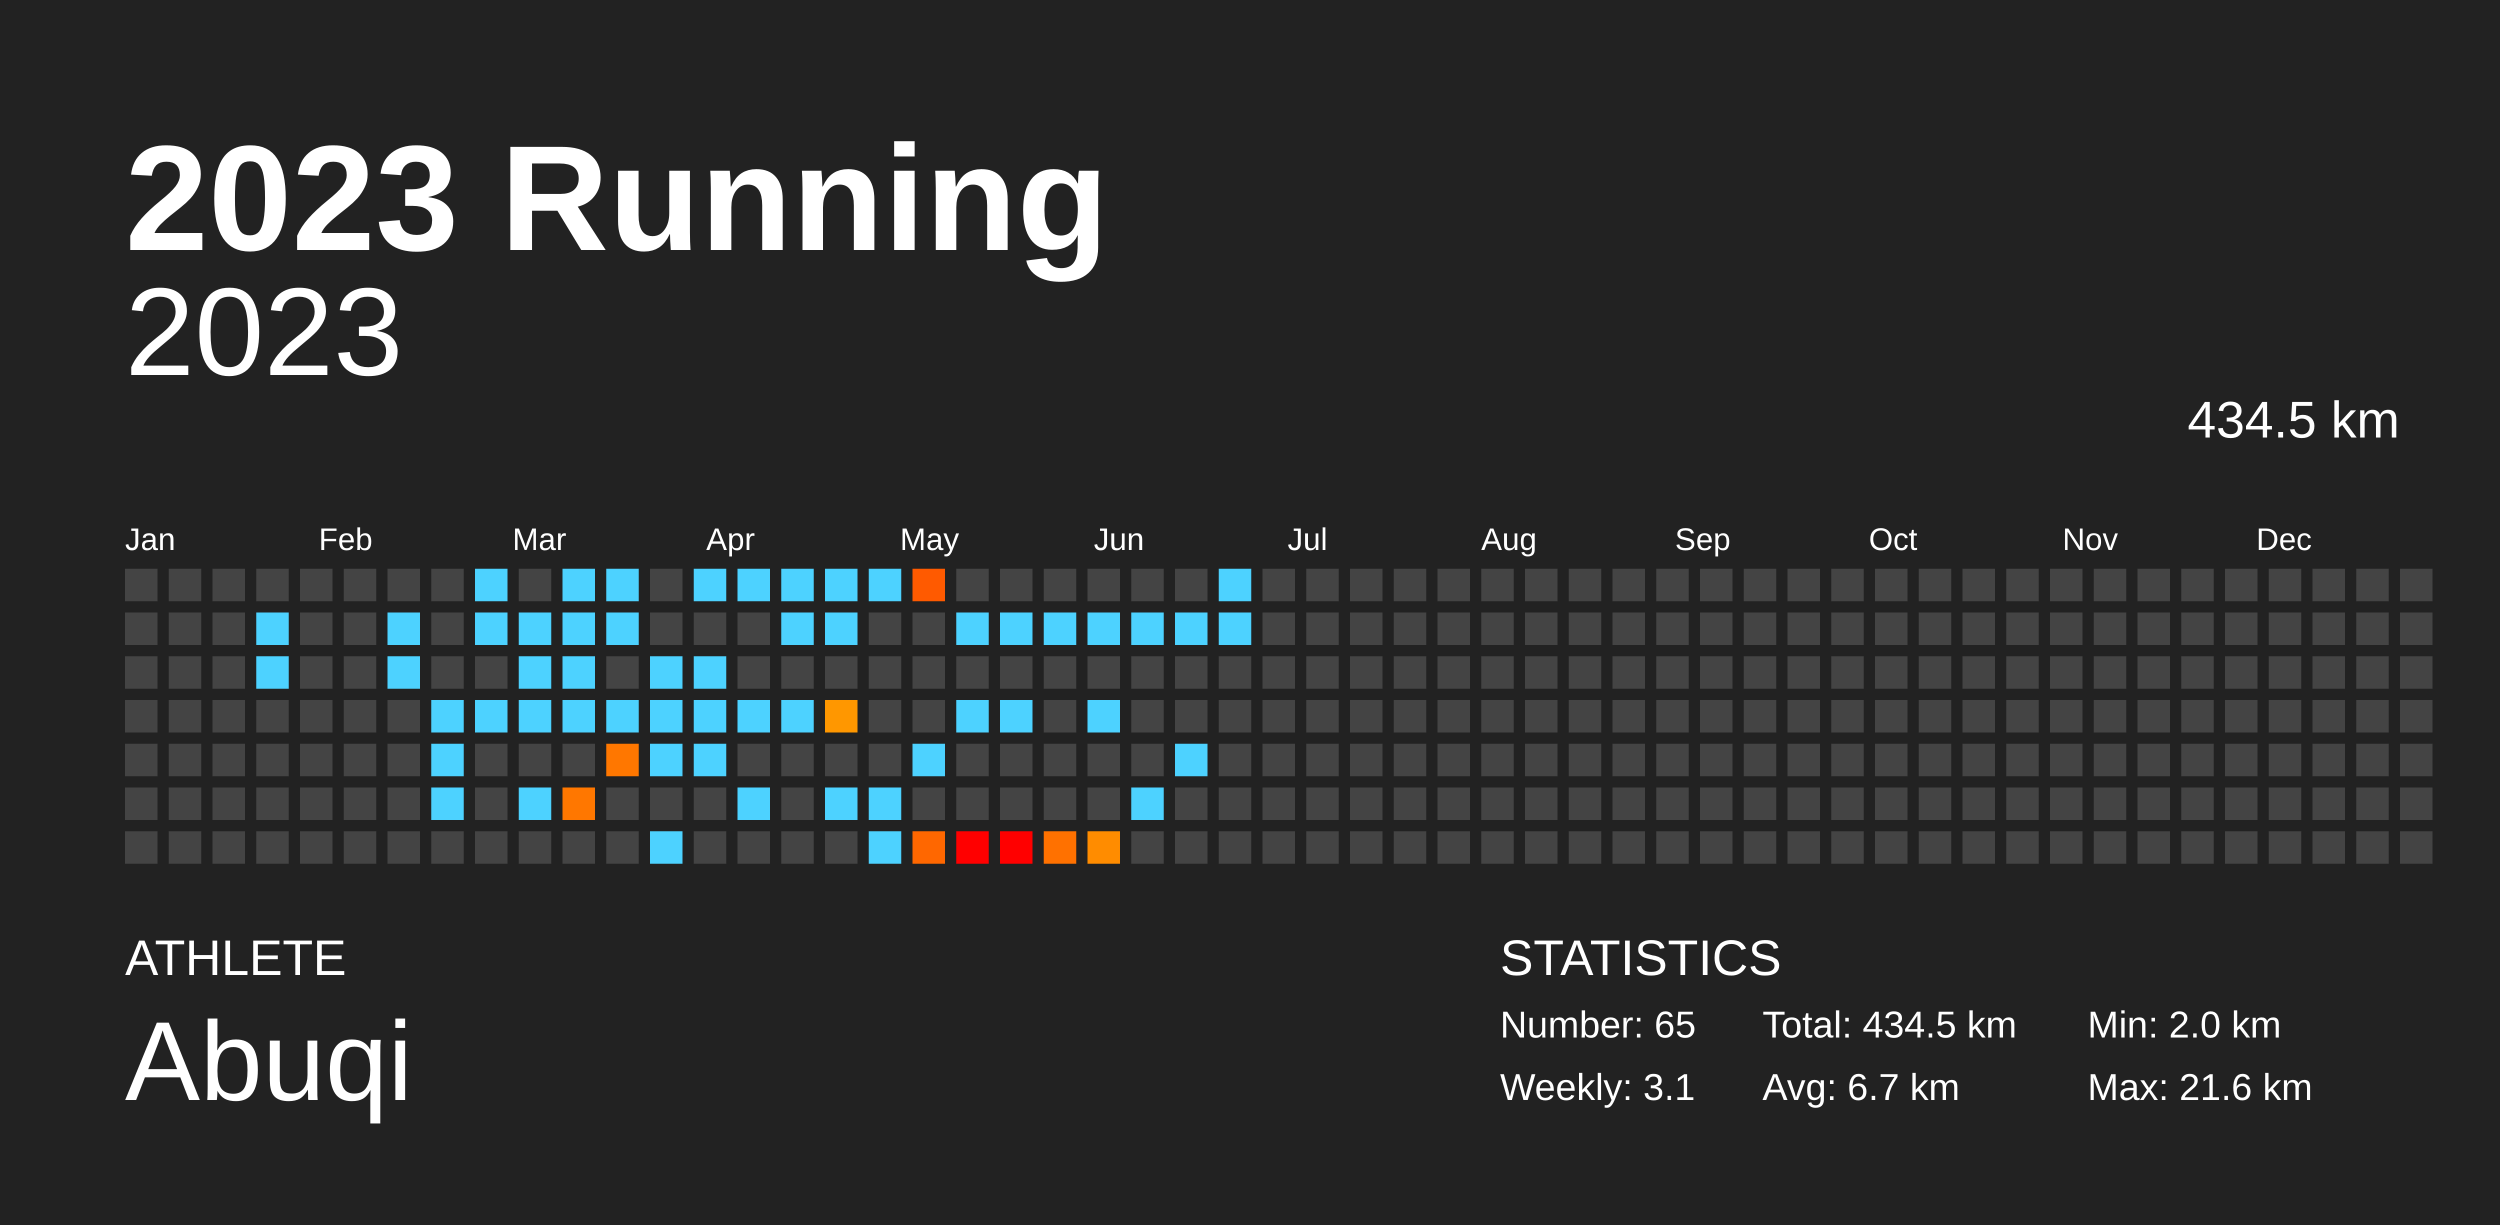
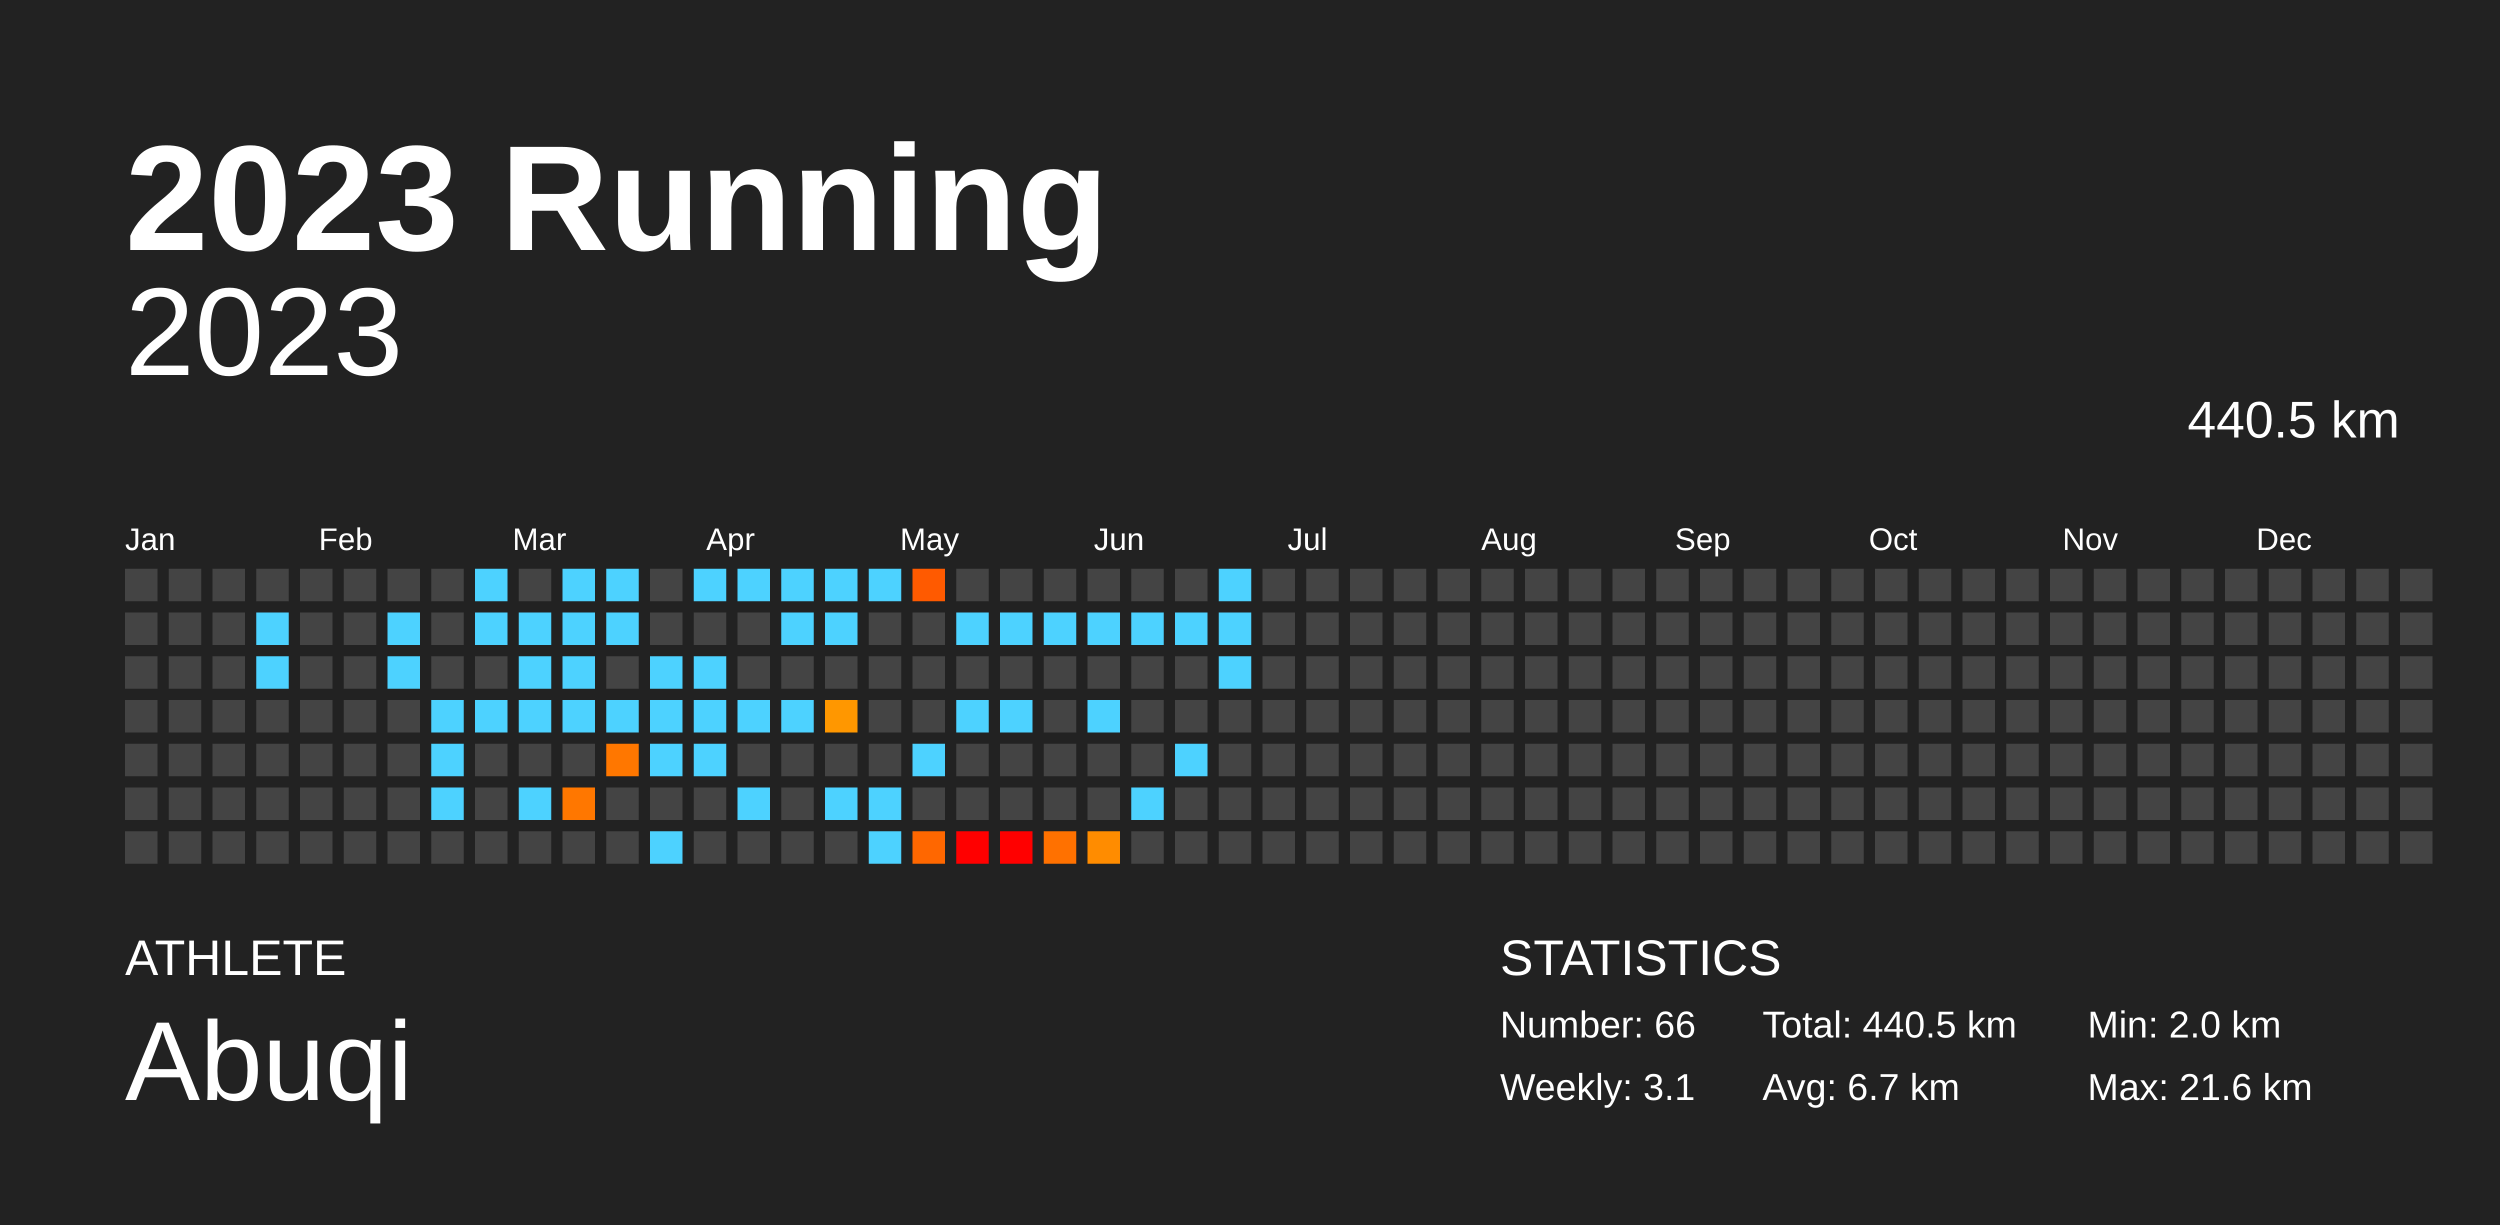
<svg xmlns="http://www.w3.org/2000/svg" baseProfile="full" height="98mm" version="1.1" viewBox="0,0,200,98" width="200mm">
  <defs />
  <rect fill="#222222" height="98" width="200" x="0" y="0" />
  <text fill="#FFFFFF" style="font-size:12px; font-family:Arial; font-weight:bold;" x="10" y="20">2023 Running</text>
  <text fill="#FFFFFF" style="font-size:4px; font-family:Arial" x="10" y="78">ATHLETE</text>
  <text fill="#FFFFFF" style="font-size:9px; font-family:Arial" x="10" y="88">Abuqi</text>
  <text fill="#FFFFFF" style="font-size:4px; font-family:Arial" x="120" y="78">STATISTICS</text>
-   <text fill="#FFFFFF" style="font-size:3px; font-family:Arial" x="120" y="83">Number: 65</text>
+   <text fill="#FFFFFF" style="font-size:3px; font-family:Arial" x="120" y="83">Number: 66</text>
  <text fill="#FFFFFF" style="font-size:3px; font-family:Arial" x="120" y="88">Weekly: 3.1</text>
-   <text fill="#FFFFFF" style="font-size:3px; font-family:Arial" x="141" y="83">Total: 434.5 km</text>
+   <text fill="#FFFFFF" style="font-size:3px; font-family:Arial" x="141" y="83">Total: 440.5 km</text>
  <text fill="#FFFFFF" style="font-size:3px; font-family:Arial" x="141" y="88">Avg: 6.7 km</text>
  <text fill="#FFFFFF" style="font-size:3px; font-family:Arial" x="167" y="83">Min: 2.0 km</text>
  <text fill="#FFFFFF" style="font-size:3px; font-family:Arial" x="167" y="88">Max: 21.6 km</text>
  <text alignment-baseline="hanging" fill="#FFFFFF" style="font-size:10.0px; font-family:Arial;" x="10" y="30">2023</text>
-   <text alignment-baseline="hanging" fill="#FFFFFF" style="font-size:4.125px; font-family:Arial;" x="175" y="35">434.5 km</text>
+   <text alignment-baseline="hanging" fill="#FFFFFF" style="font-size:4.125px; font-family:Arial;" x="175" y="35">440.5 km</text>
  <text fill="#FFFFFF" style="font-size:2.5px; font-family:Arial" x="10.0" y="44">Jan</text>
  <text fill="#FFFFFF" style="font-size:2.5px; font-family:Arial" x="25.5" y="44">Feb</text>
  <text fill="#FFFFFF" style="font-size:2.5px; font-family:Arial" x="41.0" y="44">Mar</text>
  <text fill="#FFFFFF" style="font-size:2.5px; font-family:Arial" x="56.5" y="44">Apr</text>
  <text fill="#FFFFFF" style="font-size:2.5px; font-family:Arial" x="72.0" y="44">May</text>
  <text fill="#FFFFFF" style="font-size:2.5px; font-family:Arial" x="87.5" y="44">Jun</text>
  <text fill="#FFFFFF" style="font-size:2.5px; font-family:Arial" x="103.0" y="44">Jul</text>
  <text fill="#FFFFFF" style="font-size:2.5px; font-family:Arial" x="118.5" y="44">Aug</text>
  <text fill="#FFFFFF" style="font-size:2.5px; font-family:Arial" x="134.0" y="44">Sep</text>
  <text fill="#FFFFFF" style="font-size:2.5px; font-family:Arial" x="149.5" y="44">Oct</text>
  <text fill="#FFFFFF" style="font-size:2.5px; font-family:Arial" x="165.0" y="44">Nov</text>
  <text fill="#FFFFFF" style="font-size:2.5px; font-family:Arial" x="180.5" y="44">Dec</text>
  <rect fill="#444444" height="2.6" width="2.6" x="10.0" y="45.5" />
  <rect fill="#444444" height="2.6" width="2.6" x="10.0" y="49.0" />
  <rect fill="#444444" height="2.6" width="2.6" x="10.0" y="52.5" />
  <rect fill="#444444" height="2.6" width="2.6" x="10.0" y="56.0" />
  <rect fill="#444444" height="2.6" width="2.6" x="10.0" y="59.5" />
  <rect fill="#444444" height="2.6" width="2.6" x="10.0" y="63.0" />
  <rect fill="#444444" height="2.6" width="2.6" x="10.0" y="66.5" />
  <rect fill="#444444" height="2.6" width="2.6" x="13.5" y="45.5" />
  <rect fill="#444444" height="2.6" width="2.6" x="13.5" y="49.0" />
  <rect fill="#444444" height="2.6" width="2.6" x="13.5" y="52.5" />
  <rect fill="#444444" height="2.6" width="2.6" x="13.5" y="56.0" />
  <rect fill="#444444" height="2.6" width="2.6" x="13.5" y="59.5" />
  <rect fill="#444444" height="2.6" width="2.6" x="13.5" y="63.0" />
  <rect fill="#444444" height="2.6" width="2.6" x="13.5" y="66.5" />
  <rect fill="#444444" height="2.6" width="2.6" x="17.0" y="45.5" />
  <rect fill="#444444" height="2.6" width="2.6" x="17.0" y="49.0" />
  <rect fill="#444444" height="2.6" width="2.6" x="17.0" y="52.5" />
  <rect fill="#444444" height="2.6" width="2.6" x="17.0" y="56.0" />
  <rect fill="#444444" height="2.6" width="2.6" x="17.0" y="59.5" />
  <rect fill="#444444" height="2.6" width="2.6" x="17.0" y="63.0" />
  <rect fill="#444444" height="2.6" width="2.6" x="17.0" y="66.5" />
  <rect fill="#444444" height="2.6" width="2.6" x="20.5" y="45.5" />
  <rect fill="#4dd2ff" height="2.6" width="2.6" x="20.5" y="49.0" />
  <rect fill="#4dd2ff" height="2.6" width="2.6" x="20.5" y="52.5" />
  <rect fill="#444444" height="2.6" width="2.6" x="20.5" y="56.0" />
  <rect fill="#444444" height="2.6" width="2.6" x="20.5" y="59.5" />
  <rect fill="#444444" height="2.6" width="2.6" x="20.5" y="63.0" />
  <rect fill="#444444" height="2.6" width="2.6" x="20.5" y="66.5" />
  <rect fill="#444444" height="2.6" width="2.6" x="24.0" y="45.5" />
  <rect fill="#444444" height="2.6" width="2.6" x="24.0" y="49.0" />
  <rect fill="#444444" height="2.6" width="2.6" x="24.0" y="52.5" />
  <rect fill="#444444" height="2.6" width="2.6" x="24.0" y="56.0" />
  <rect fill="#444444" height="2.6" width="2.6" x="24.0" y="59.5" />
  <rect fill="#444444" height="2.6" width="2.6" x="24.0" y="63.0" />
  <rect fill="#444444" height="2.6" width="2.6" x="24.0" y="66.5" />
  <rect fill="#444444" height="2.6" width="2.6" x="27.5" y="45.5" />
  <rect fill="#444444" height="2.6" width="2.6" x="27.5" y="49.0" />
  <rect fill="#444444" height="2.6" width="2.6" x="27.5" y="52.5" />
  <rect fill="#444444" height="2.6" width="2.6" x="27.5" y="56.0" />
  <rect fill="#444444" height="2.6" width="2.6" x="27.5" y="59.5" />
  <rect fill="#444444" height="2.6" width="2.6" x="27.5" y="63.0" />
  <rect fill="#444444" height="2.6" width="2.6" x="27.5" y="66.5" />
  <rect fill="#444444" height="2.6" width="2.6" x="31.0" y="45.5" />
  <rect fill="#4dd2ff" height="2.6" width="2.6" x="31.0" y="49.0" />
  <rect fill="#4dd2ff" height="2.6" width="2.6" x="31.0" y="52.5" />
  <rect fill="#444444" height="2.6" width="2.6" x="31.0" y="56.0" />
  <rect fill="#444444" height="2.6" width="2.6" x="31.0" y="59.5" />
  <rect fill="#444444" height="2.6" width="2.6" x="31.0" y="63.0" />
  <rect fill="#444444" height="2.6" width="2.6" x="31.0" y="66.5" />
  <rect fill="#444444" height="2.6" width="2.6" x="34.5" y="45.5" />
  <rect fill="#444444" height="2.6" width="2.6" x="34.5" y="49.0" />
  <rect fill="#444444" height="2.6" width="2.6" x="34.5" y="52.5" />
  <rect fill="#4dd2ff" height="2.6" width="2.6" x="34.5" y="56.0" />
  <rect fill="#4dd2ff" height="2.6" width="2.6" x="34.5" y="59.5" />
  <rect fill="#4dd2ff" height="2.6" width="2.6" x="34.5" y="63.0" />
  <rect fill="#444444" height="2.6" width="2.6" x="34.5" y="66.5" />
  <rect fill="#4dd2ff" height="2.6" width="2.6" x="38.0" y="45.5" />
  <rect fill="#4dd2ff" height="2.6" width="2.6" x="38.0" y="49.0" />
  <rect fill="#444444" height="2.6" width="2.6" x="38.0" y="52.5" />
  <rect fill="#4dd2ff" height="2.6" width="2.6" x="38.0" y="56.0" />
  <rect fill="#444444" height="2.6" width="2.6" x="38.0" y="59.5" />
  <rect fill="#444444" height="2.6" width="2.6" x="38.0" y="63.0" />
  <rect fill="#444444" height="2.6" width="2.6" x="38.0" y="66.5" />
  <rect fill="#444444" height="2.6" width="2.6" x="41.5" y="45.5" />
  <rect fill="#4dd2ff" height="2.6" width="2.6" x="41.5" y="49.0" />
  <rect fill="#4dd2ff" height="2.6" width="2.6" x="41.5" y="52.5" />
  <rect fill="#4dd2ff" height="2.6" width="2.6" x="41.5" y="56.0" />
  <rect fill="#444444" height="2.6" width="2.6" x="41.5" y="59.5" />
  <rect fill="#4dd2ff" height="2.6" width="2.6" x="41.5" y="63.0" />
  <rect fill="#444444" height="2.6" width="2.6" x="41.5" y="66.5" />
  <rect fill="#4dd2ff" height="2.6" width="2.6" x="45.0" y="45.5" />
  <rect fill="#4dd2ff" height="2.6" width="2.6" x="45.0" y="49.0" />
  <rect fill="#4dd2ff" height="2.6" width="2.6" x="45.0" y="52.5" />
  <rect fill="#4dd2ff" height="2.6" width="2.6" x="45.0" y="56.0" />
  <rect fill="#444444" height="2.6" width="2.6" x="45.0" y="59.5" />
  <rect fill="#ff7700" height="2.6" width="2.6" x="45.0" y="63.0" />
  <rect fill="#444444" height="2.6" width="2.6" x="45.0" y="66.5" />
  <rect fill="#4dd2ff" height="2.6" width="2.6" x="48.5" y="45.5" />
  <rect fill="#4dd2ff" height="2.6" width="2.6" x="48.5" y="49.0" />
  <rect fill="#444444" height="2.6" width="2.6" x="48.5" y="52.5" />
  <rect fill="#4dd2ff" height="2.6" width="2.6" x="48.5" y="56.0" />
  <rect fill="#ff7700" height="2.6" width="2.6" x="48.5" y="59.5" />
  <rect fill="#444444" height="2.6" width="2.6" x="48.5" y="63.0" />
  <rect fill="#444444" height="2.6" width="2.6" x="48.5" y="66.5" />
  <rect fill="#444444" height="2.6" width="2.6" x="52.0" y="45.5" />
  <rect fill="#444444" height="2.6" width="2.6" x="52.0" y="49.0" />
  <rect fill="#4dd2ff" height="2.6" width="2.6" x="52.0" y="52.5" />
  <rect fill="#4dd2ff" height="2.6" width="2.6" x="52.0" y="56.0" />
  <rect fill="#4dd2ff" height="2.6" width="2.6" x="52.0" y="59.5" />
  <rect fill="#444444" height="2.6" width="2.6" x="52.0" y="63.0" />
  <rect fill="#4dd2ff" height="2.6" width="2.6" x="52.0" y="66.5" />
  <rect fill="#4dd2ff" height="2.6" width="2.6" x="55.5" y="45.5" />
  <rect fill="#444444" height="2.6" width="2.6" x="55.5" y="49.0" />
  <rect fill="#4dd2ff" height="2.6" width="2.6" x="55.5" y="52.5" />
  <rect fill="#4dd2ff" height="2.6" width="2.6" x="55.5" y="56.0" />
  <rect fill="#4dd2ff" height="2.6" width="2.6" x="55.5" y="59.5" />
  <rect fill="#444444" height="2.6" width="2.6" x="55.5" y="63.0" />
  <rect fill="#444444" height="2.6" width="2.6" x="55.5" y="66.5" />
  <rect fill="#4dd2ff" height="2.6" width="2.6" x="59.0" y="45.5" />
  <rect fill="#444444" height="2.6" width="2.6" x="59.0" y="49.0" />
  <rect fill="#444444" height="2.6" width="2.6" x="59.0" y="52.5" />
  <rect fill="#4dd2ff" height="2.6" width="2.6" x="59.0" y="56.0" />
  <rect fill="#444444" height="2.6" width="2.6" x="59.0" y="59.5" />
  <rect fill="#4dd2ff" height="2.6" width="2.6" x="59.0" y="63.0" />
  <rect fill="#444444" height="2.6" width="2.6" x="59.0" y="66.5" />
  <rect fill="#4dd2ff" height="2.6" width="2.6" x="62.5" y="45.5" />
  <rect fill="#4dd2ff" height="2.6" width="2.6" x="62.5" y="49.0" />
  <rect fill="#444444" height="2.6" width="2.6" x="62.5" y="52.5" />
  <rect fill="#4dd2ff" height="2.6" width="2.6" x="62.5" y="56.0" />
  <rect fill="#444444" height="2.6" width="2.6" x="62.5" y="59.5" />
  <rect fill="#444444" height="2.6" width="2.6" x="62.5" y="63.0" />
  <rect fill="#444444" height="2.6" width="2.6" x="62.5" y="66.5" />
  <rect fill="#4dd2ff" height="2.6" width="2.6" x="66.0" y="45.5" />
  <rect fill="#4dd2ff" height="2.6" width="2.6" x="66.0" y="49.0" />
  <rect fill="#444444" height="2.6" width="2.6" x="66.0" y="52.5" />
  <rect fill="#ff9700" height="2.6" width="2.6" x="66.0" y="56.0" />
  <rect fill="#444444" height="2.6" width="2.6" x="66.0" y="59.5" />
  <rect fill="#4dd2ff" height="2.6" width="2.6" x="66.0" y="63.0" />
  <rect fill="#444444" height="2.6" width="2.6" x="66.0" y="66.5" />
  <rect fill="#4dd2ff" height="2.6" width="2.6" x="69.5" y="45.5" />
  <rect fill="#444444" height="2.6" width="2.6" x="69.5" y="49.0" />
  <rect fill="#444444" height="2.6" width="2.6" x="69.5" y="52.5" />
  <rect fill="#444444" height="2.6" width="2.6" x="69.5" y="56.0" />
  <rect fill="#444444" height="2.6" width="2.6" x="69.5" y="59.5" />
  <rect fill="#4dd2ff" height="2.6" width="2.6" x="69.5" y="63.0" />
  <rect fill="#4dd2ff" height="2.6" width="2.6" x="69.5" y="66.5" />
  <rect fill="#ff5a00" height="2.6" width="2.6" x="73.0" y="45.5" />
  <rect fill="#444444" height="2.6" width="2.6" x="73.0" y="49.0" />
  <rect fill="#444444" height="2.6" width="2.6" x="73.0" y="52.5" />
  <rect fill="#444444" height="2.6" width="2.6" x="73.0" y="56.0" />
  <rect fill="#4dd2ff" height="2.6" width="2.6" x="73.0" y="59.5" />
  <rect fill="#444444" height="2.6" width="2.6" x="73.0" y="63.0" />
  <rect fill="#ff6700" height="2.6" width="2.6" x="73.0" y="66.5" />
  <rect fill="#444444" height="2.6" width="2.6" x="76.5" y="45.5" />
  <rect fill="#4dd2ff" height="2.6" width="2.6" x="76.5" y="49.0" />
  <rect fill="#444444" height="2.6" width="2.6" x="76.5" y="52.5" />
  <rect fill="#4dd2ff" height="2.6" width="2.6" x="76.5" y="56.0" />
  <rect fill="#444444" height="2.6" width="2.6" x="76.5" y="59.5" />
  <rect fill="#444444" height="2.6" width="2.6" x="76.5" y="63.0" />
  <rect fill="red" height="2.6" width="2.6" x="76.5" y="66.5" />
  <rect fill="#444444" height="2.6" width="2.6" x="80.0" y="45.5" />
  <rect fill="#4dd2ff" height="2.6" width="2.6" x="80.0" y="49.0" />
  <rect fill="#444444" height="2.6" width="2.6" x="80.0" y="52.5" />
  <rect fill="#4dd2ff" height="2.6" width="2.6" x="80.0" y="56.0" />
  <rect fill="#444444" height="2.6" width="2.6" x="80.0" y="59.5" />
  <rect fill="#444444" height="2.6" width="2.6" x="80.0" y="63.0" />
  <rect fill="red" height="2.6" width="2.6" x="80.0" y="66.5" />
  <rect fill="#444444" height="2.6" width="2.6" x="83.5" y="45.5" />
  <rect fill="#4dd2ff" height="2.6" width="2.6" x="83.5" y="49.0" />
  <rect fill="#444444" height="2.6" width="2.6" x="83.5" y="52.5" />
  <rect fill="#444444" height="2.6" width="2.6" x="83.5" y="56.0" />
  <rect fill="#444444" height="2.6" width="2.6" x="83.5" y="59.5" />
  <rect fill="#444444" height="2.6" width="2.6" x="83.5" y="63.0" />
  <rect fill="#ff7100" height="2.6" width="2.6" x="83.5" y="66.5" />
  <rect fill="#444444" height="2.6" width="2.6" x="87.0" y="45.5" />
  <rect fill="#4dd2ff" height="2.6" width="2.6" x="87.0" y="49.0" />
  <rect fill="#444444" height="2.6" width="2.6" x="87.0" y="52.5" />
  <rect fill="#4dd2ff" height="2.6" width="2.6" x="87.0" y="56.0" />
  <rect fill="#444444" height="2.6" width="2.6" x="87.0" y="59.5" />
  <rect fill="#444444" height="2.6" width="2.6" x="87.0" y="63.0" />
  <rect fill="#ff8c00" height="2.6" width="2.6" x="87.0" y="66.5" />
  <rect fill="#444444" height="2.6" width="2.6" x="90.5" y="45.5" />
  <rect fill="#4dd2ff" height="2.6" width="2.6" x="90.5" y="49.0" />
  <rect fill="#444444" height="2.6" width="2.6" x="90.5" y="52.5" />
  <rect fill="#444444" height="2.6" width="2.6" x="90.5" y="56.0" />
  <rect fill="#444444" height="2.6" width="2.6" x="90.5" y="59.5" />
  <rect fill="#4dd2ff" height="2.6" width="2.6" x="90.5" y="63.0" />
  <rect fill="#444444" height="2.6" width="2.6" x="90.5" y="66.5" />
  <rect fill="#444444" height="2.6" width="2.6" x="94.0" y="45.5" />
  <rect fill="#4dd2ff" height="2.6" width="2.6" x="94.0" y="49.0" />
  <rect fill="#444444" height="2.6" width="2.6" x="94.0" y="52.5" />
  <rect fill="#444444" height="2.6" width="2.6" x="94.0" y="56.0" />
  <rect fill="#4dd2ff" height="2.6" width="2.6" x="94.0" y="59.5" />
  <rect fill="#444444" height="2.6" width="2.6" x="94.0" y="63.0" />
  <rect fill="#444444" height="2.6" width="2.6" x="94.0" y="66.5" />
  <rect fill="#4dd2ff" height="2.6" width="2.6" x="97.5" y="45.5" />
  <rect fill="#4dd2ff" height="2.6" width="2.6" x="97.5" y="49.0" />
-   <rect fill="#444444" height="2.6" width="2.6" x="97.5" y="52.5" />
+   <rect fill="#4dd2ff" height="2.6" width="2.6" x="97.5" y="52.5" />
  <rect fill="#444444" height="2.6" width="2.6" x="97.5" y="56.0" />
  <rect fill="#444444" height="2.6" width="2.6" x="97.5" y="59.5" />
  <rect fill="#444444" height="2.6" width="2.6" x="97.5" y="63.0" />
  <rect fill="#444444" height="2.6" width="2.6" x="97.5" y="66.5" />
  <rect fill="#444444" height="2.6" width="2.6" x="101.0" y="45.5" />
  <rect fill="#444444" height="2.6" width="2.6" x="101.0" y="49.0" />
  <rect fill="#444444" height="2.6" width="2.6" x="101.0" y="52.5" />
  <rect fill="#444444" height="2.6" width="2.6" x="101.0" y="56.0" />
  <rect fill="#444444" height="2.6" width="2.6" x="101.0" y="59.5" />
  <rect fill="#444444" height="2.6" width="2.6" x="101.0" y="63.0" />
  <rect fill="#444444" height="2.6" width="2.6" x="101.0" y="66.5" />
  <rect fill="#444444" height="2.6" width="2.6" x="104.5" y="45.5" />
  <rect fill="#444444" height="2.6" width="2.6" x="104.5" y="49.0" />
  <rect fill="#444444" height="2.6" width="2.6" x="104.5" y="52.5" />
  <rect fill="#444444" height="2.6" width="2.6" x="104.5" y="56.0" />
  <rect fill="#444444" height="2.6" width="2.6" x="104.5" y="59.5" />
  <rect fill="#444444" height="2.6" width="2.6" x="104.5" y="63.0" />
  <rect fill="#444444" height="2.6" width="2.6" x="104.5" y="66.5" />
  <rect fill="#444444" height="2.6" width="2.6" x="108.0" y="45.5" />
  <rect fill="#444444" height="2.6" width="2.6" x="108.0" y="49.0" />
  <rect fill="#444444" height="2.6" width="2.6" x="108.0" y="52.5" />
  <rect fill="#444444" height="2.6" width="2.6" x="108.0" y="56.0" />
  <rect fill="#444444" height="2.6" width="2.6" x="108.0" y="59.5" />
  <rect fill="#444444" height="2.6" width="2.6" x="108.0" y="63.0" />
  <rect fill="#444444" height="2.6" width="2.6" x="108.0" y="66.5" />
  <rect fill="#444444" height="2.6" width="2.6" x="111.5" y="45.5" />
  <rect fill="#444444" height="2.6" width="2.6" x="111.5" y="49.0" />
  <rect fill="#444444" height="2.6" width="2.6" x="111.5" y="52.5" />
  <rect fill="#444444" height="2.6" width="2.6" x="111.5" y="56.0" />
  <rect fill="#444444" height="2.6" width="2.6" x="111.5" y="59.5" />
  <rect fill="#444444" height="2.6" width="2.6" x="111.5" y="63.0" />
  <rect fill="#444444" height="2.6" width="2.6" x="111.5" y="66.5" />
  <rect fill="#444444" height="2.6" width="2.6" x="115.0" y="45.5" />
  <rect fill="#444444" height="2.6" width="2.6" x="115.0" y="49.0" />
  <rect fill="#444444" height="2.6" width="2.6" x="115.0" y="52.5" />
  <rect fill="#444444" height="2.6" width="2.6" x="115.0" y="56.0" />
  <rect fill="#444444" height="2.6" width="2.6" x="115.0" y="59.5" />
  <rect fill="#444444" height="2.6" width="2.6" x="115.0" y="63.0" />
  <rect fill="#444444" height="2.6" width="2.6" x="115.0" y="66.5" />
  <rect fill="#444444" height="2.6" width="2.6" x="118.5" y="45.5" />
  <rect fill="#444444" height="2.6" width="2.6" x="118.5" y="49.0" />
  <rect fill="#444444" height="2.6" width="2.6" x="118.5" y="52.5" />
  <rect fill="#444444" height="2.6" width="2.6" x="118.5" y="56.0" />
  <rect fill="#444444" height="2.6" width="2.6" x="118.5" y="59.5" />
  <rect fill="#444444" height="2.6" width="2.6" x="118.5" y="63.0" />
  <rect fill="#444444" height="2.6" width="2.6" x="118.5" y="66.5" />
  <rect fill="#444444" height="2.6" width="2.6" x="122.0" y="45.5" />
  <rect fill="#444444" height="2.6" width="2.6" x="122.0" y="49.0" />
  <rect fill="#444444" height="2.6" width="2.6" x="122.0" y="52.5" />
  <rect fill="#444444" height="2.6" width="2.6" x="122.0" y="56.0" />
  <rect fill="#444444" height="2.6" width="2.6" x="122.0" y="59.5" />
  <rect fill="#444444" height="2.6" width="2.6" x="122.0" y="63.0" />
  <rect fill="#444444" height="2.6" width="2.6" x="122.0" y="66.5" />
  <rect fill="#444444" height="2.6" width="2.6" x="125.5" y="45.5" />
  <rect fill="#444444" height="2.6" width="2.6" x="125.5" y="49.0" />
  <rect fill="#444444" height="2.6" width="2.6" x="125.5" y="52.5" />
  <rect fill="#444444" height="2.6" width="2.6" x="125.5" y="56.0" />
  <rect fill="#444444" height="2.6" width="2.6" x="125.5" y="59.5" />
  <rect fill="#444444" height="2.6" width="2.6" x="125.5" y="63.0" />
  <rect fill="#444444" height="2.6" width="2.6" x="125.5" y="66.5" />
  <rect fill="#444444" height="2.6" width="2.6" x="129.0" y="45.5" />
  <rect fill="#444444" height="2.6" width="2.6" x="129.0" y="49.0" />
  <rect fill="#444444" height="2.6" width="2.6" x="129.0" y="52.5" />
  <rect fill="#444444" height="2.6" width="2.6" x="129.0" y="56.0" />
  <rect fill="#444444" height="2.6" width="2.6" x="129.0" y="59.5" />
  <rect fill="#444444" height="2.6" width="2.6" x="129.0" y="63.0" />
  <rect fill="#444444" height="2.6" width="2.6" x="129.0" y="66.5" />
  <rect fill="#444444" height="2.6" width="2.6" x="132.5" y="45.5" />
  <rect fill="#444444" height="2.6" width="2.6" x="132.5" y="49.0" />
  <rect fill="#444444" height="2.6" width="2.6" x="132.5" y="52.5" />
  <rect fill="#444444" height="2.6" width="2.6" x="132.5" y="56.0" />
  <rect fill="#444444" height="2.6" width="2.6" x="132.5" y="59.5" />
  <rect fill="#444444" height="2.6" width="2.6" x="132.5" y="63.0" />
  <rect fill="#444444" height="2.6" width="2.6" x="132.5" y="66.5" />
  <rect fill="#444444" height="2.6" width="2.6" x="136.0" y="45.5" />
  <rect fill="#444444" height="2.6" width="2.6" x="136.0" y="49.0" />
  <rect fill="#444444" height="2.6" width="2.6" x="136.0" y="52.5" />
  <rect fill="#444444" height="2.6" width="2.6" x="136.0" y="56.0" />
  <rect fill="#444444" height="2.6" width="2.6" x="136.0" y="59.5" />
  <rect fill="#444444" height="2.6" width="2.6" x="136.0" y="63.0" />
  <rect fill="#444444" height="2.6" width="2.6" x="136.0" y="66.5" />
  <rect fill="#444444" height="2.6" width="2.6" x="139.5" y="45.5" />
  <rect fill="#444444" height="2.6" width="2.6" x="139.5" y="49.0" />
  <rect fill="#444444" height="2.6" width="2.6" x="139.5" y="52.5" />
  <rect fill="#444444" height="2.6" width="2.6" x="139.5" y="56.0" />
  <rect fill="#444444" height="2.6" width="2.6" x="139.5" y="59.5" />
  <rect fill="#444444" height="2.6" width="2.6" x="139.5" y="63.0" />
  <rect fill="#444444" height="2.6" width="2.6" x="139.5" y="66.5" />
  <rect fill="#444444" height="2.6" width="2.6" x="143.0" y="45.5" />
  <rect fill="#444444" height="2.6" width="2.6" x="143.0" y="49.0" />
  <rect fill="#444444" height="2.6" width="2.6" x="143.0" y="52.5" />
  <rect fill="#444444" height="2.6" width="2.6" x="143.0" y="56.0" />
  <rect fill="#444444" height="2.6" width="2.6" x="143.0" y="59.5" />
  <rect fill="#444444" height="2.6" width="2.6" x="143.0" y="63.0" />
  <rect fill="#444444" height="2.6" width="2.6" x="143.0" y="66.5" />
  <rect fill="#444444" height="2.6" width="2.6" x="146.5" y="45.5" />
  <rect fill="#444444" height="2.6" width="2.6" x="146.5" y="49.0" />
  <rect fill="#444444" height="2.6" width="2.6" x="146.5" y="52.5" />
  <rect fill="#444444" height="2.6" width="2.6" x="146.5" y="56.0" />
  <rect fill="#444444" height="2.6" width="2.6" x="146.5" y="59.5" />
  <rect fill="#444444" height="2.6" width="2.6" x="146.5" y="63.0" />
  <rect fill="#444444" height="2.6" width="2.6" x="146.5" y="66.5" />
  <rect fill="#444444" height="2.6" width="2.6" x="150.0" y="45.5" />
  <rect fill="#444444" height="2.6" width="2.6" x="150.0" y="49.0" />
  <rect fill="#444444" height="2.6" width="2.6" x="150.0" y="52.5" />
  <rect fill="#444444" height="2.6" width="2.6" x="150.0" y="56.0" />
  <rect fill="#444444" height="2.6" width="2.6" x="150.0" y="59.5" />
  <rect fill="#444444" height="2.6" width="2.6" x="150.0" y="63.0" />
  <rect fill="#444444" height="2.6" width="2.6" x="150.0" y="66.5" />
  <rect fill="#444444" height="2.6" width="2.6" x="153.5" y="45.5" />
  <rect fill="#444444" height="2.6" width="2.6" x="153.5" y="49.0" />
  <rect fill="#444444" height="2.6" width="2.6" x="153.5" y="52.5" />
  <rect fill="#444444" height="2.6" width="2.6" x="153.5" y="56.0" />
  <rect fill="#444444" height="2.6" width="2.6" x="153.5" y="59.5" />
  <rect fill="#444444" height="2.6" width="2.6" x="153.5" y="63.0" />
  <rect fill="#444444" height="2.6" width="2.6" x="153.5" y="66.5" />
  <rect fill="#444444" height="2.6" width="2.6" x="157.0" y="45.5" />
  <rect fill="#444444" height="2.6" width="2.6" x="157.0" y="49.0" />
  <rect fill="#444444" height="2.6" width="2.6" x="157.0" y="52.5" />
  <rect fill="#444444" height="2.6" width="2.6" x="157.0" y="56.0" />
  <rect fill="#444444" height="2.6" width="2.6" x="157.0" y="59.5" />
  <rect fill="#444444" height="2.6" width="2.6" x="157.0" y="63.0" />
  <rect fill="#444444" height="2.6" width="2.6" x="157.0" y="66.5" />
  <rect fill="#444444" height="2.6" width="2.6" x="160.5" y="45.5" />
  <rect fill="#444444" height="2.6" width="2.6" x="160.5" y="49.0" />
  <rect fill="#444444" height="2.6" width="2.6" x="160.5" y="52.5" />
  <rect fill="#444444" height="2.6" width="2.6" x="160.5" y="56.0" />
  <rect fill="#444444" height="2.6" width="2.6" x="160.5" y="59.5" />
  <rect fill="#444444" height="2.6" width="2.6" x="160.5" y="63.0" />
  <rect fill="#444444" height="2.6" width="2.6" x="160.5" y="66.5" />
  <rect fill="#444444" height="2.6" width="2.6" x="164.0" y="45.5" />
  <rect fill="#444444" height="2.6" width="2.6" x="164.0" y="49.0" />
  <rect fill="#444444" height="2.6" width="2.6" x="164.0" y="52.5" />
  <rect fill="#444444" height="2.6" width="2.6" x="164.0" y="56.0" />
  <rect fill="#444444" height="2.6" width="2.6" x="164.0" y="59.5" />
  <rect fill="#444444" height="2.6" width="2.6" x="164.0" y="63.0" />
  <rect fill="#444444" height="2.6" width="2.6" x="164.0" y="66.5" />
  <rect fill="#444444" height="2.6" width="2.6" x="167.5" y="45.5" />
  <rect fill="#444444" height="2.6" width="2.6" x="167.5" y="49.0" />
  <rect fill="#444444" height="2.6" width="2.6" x="167.5" y="52.5" />
  <rect fill="#444444" height="2.6" width="2.6" x="167.5" y="56.0" />
  <rect fill="#444444" height="2.6" width="2.6" x="167.5" y="59.5" />
  <rect fill="#444444" height="2.6" width="2.6" x="167.5" y="63.0" />
  <rect fill="#444444" height="2.6" width="2.6" x="167.5" y="66.5" />
  <rect fill="#444444" height="2.6" width="2.6" x="171.0" y="45.5" />
  <rect fill="#444444" height="2.6" width="2.6" x="171.0" y="49.0" />
  <rect fill="#444444" height="2.6" width="2.6" x="171.0" y="52.5" />
  <rect fill="#444444" height="2.6" width="2.6" x="171.0" y="56.0" />
  <rect fill="#444444" height="2.6" width="2.6" x="171.0" y="59.5" />
  <rect fill="#444444" height="2.6" width="2.6" x="171.0" y="63.0" />
  <rect fill="#444444" height="2.6" width="2.6" x="171.0" y="66.5" />
  <rect fill="#444444" height="2.6" width="2.6" x="174.5" y="45.5" />
  <rect fill="#444444" height="2.6" width="2.6" x="174.5" y="49.0" />
  <rect fill="#444444" height="2.6" width="2.6" x="174.5" y="52.5" />
  <rect fill="#444444" height="2.6" width="2.6" x="174.5" y="56.0" />
  <rect fill="#444444" height="2.6" width="2.6" x="174.5" y="59.5" />
  <rect fill="#444444" height="2.6" width="2.6" x="174.5" y="63.0" />
  <rect fill="#444444" height="2.6" width="2.6" x="174.5" y="66.5" />
  <rect fill="#444444" height="2.6" width="2.6" x="178.0" y="45.5" />
  <rect fill="#444444" height="2.6" width="2.6" x="178.0" y="49.0" />
  <rect fill="#444444" height="2.6" width="2.6" x="178.0" y="52.5" />
  <rect fill="#444444" height="2.6" width="2.6" x="178.0" y="56.0" />
  <rect fill="#444444" height="2.6" width="2.6" x="178.0" y="59.5" />
  <rect fill="#444444" height="2.6" width="2.6" x="178.0" y="63.0" />
  <rect fill="#444444" height="2.6" width="2.6" x="178.0" y="66.5" />
  <rect fill="#444444" height="2.6" width="2.6" x="181.5" y="45.5" />
  <rect fill="#444444" height="2.6" width="2.6" x="181.5" y="49.0" />
  <rect fill="#444444" height="2.6" width="2.6" x="181.5" y="52.5" />
  <rect fill="#444444" height="2.6" width="2.6" x="181.5" y="56.0" />
  <rect fill="#444444" height="2.6" width="2.6" x="181.5" y="59.5" />
  <rect fill="#444444" height="2.6" width="2.6" x="181.5" y="63.0" />
  <rect fill="#444444" height="2.6" width="2.6" x="181.5" y="66.5" />
  <rect fill="#444444" height="2.6" width="2.6" x="185.0" y="45.5" />
  <rect fill="#444444" height="2.6" width="2.6" x="185.0" y="49.0" />
  <rect fill="#444444" height="2.6" width="2.6" x="185.0" y="52.5" />
  <rect fill="#444444" height="2.6" width="2.6" x="185.0" y="56.0" />
  <rect fill="#444444" height="2.6" width="2.6" x="185.0" y="59.5" />
  <rect fill="#444444" height="2.6" width="2.6" x="185.0" y="63.0" />
  <rect fill="#444444" height="2.6" width="2.6" x="185.0" y="66.5" />
  <rect fill="#444444" height="2.6" width="2.6" x="188.5" y="45.5" />
  <rect fill="#444444" height="2.6" width="2.6" x="188.5" y="49.0" />
  <rect fill="#444444" height="2.6" width="2.6" x="188.5" y="52.5" />
  <rect fill="#444444" height="2.6" width="2.6" x="188.5" y="56.0" />
  <rect fill="#444444" height="2.6" width="2.6" x="188.5" y="59.5" />
  <rect fill="#444444" height="2.6" width="2.6" x="188.5" y="63.0" />
  <rect fill="#444444" height="2.6" width="2.6" x="188.5" y="66.5" />
  <rect fill="#444444" height="2.6" width="2.6" x="192.0" y="45.5" />
  <rect fill="#444444" height="2.6" width="2.6" x="192.0" y="49.0" />
  <rect fill="#444444" height="2.6" width="2.6" x="192.0" y="52.5" />
  <rect fill="#444444" height="2.6" width="2.6" x="192.0" y="56.0" />
  <rect fill="#444444" height="2.6" width="2.6" x="192.0" y="59.5" />
  <rect fill="#444444" height="2.6" width="2.6" x="192.0" y="63.0" />
  <rect fill="#444444" height="2.6" width="2.6" x="192.0" y="66.5" />
</svg>
